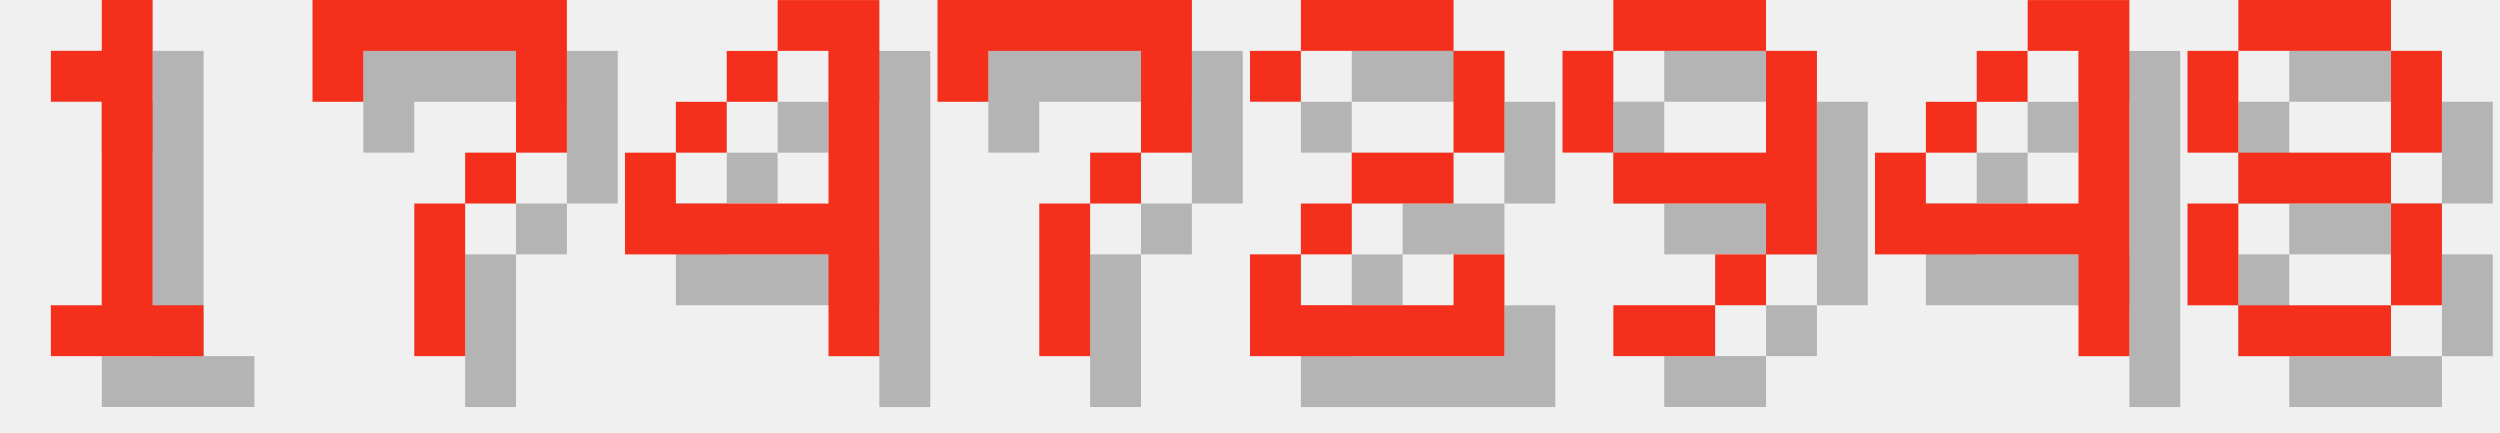
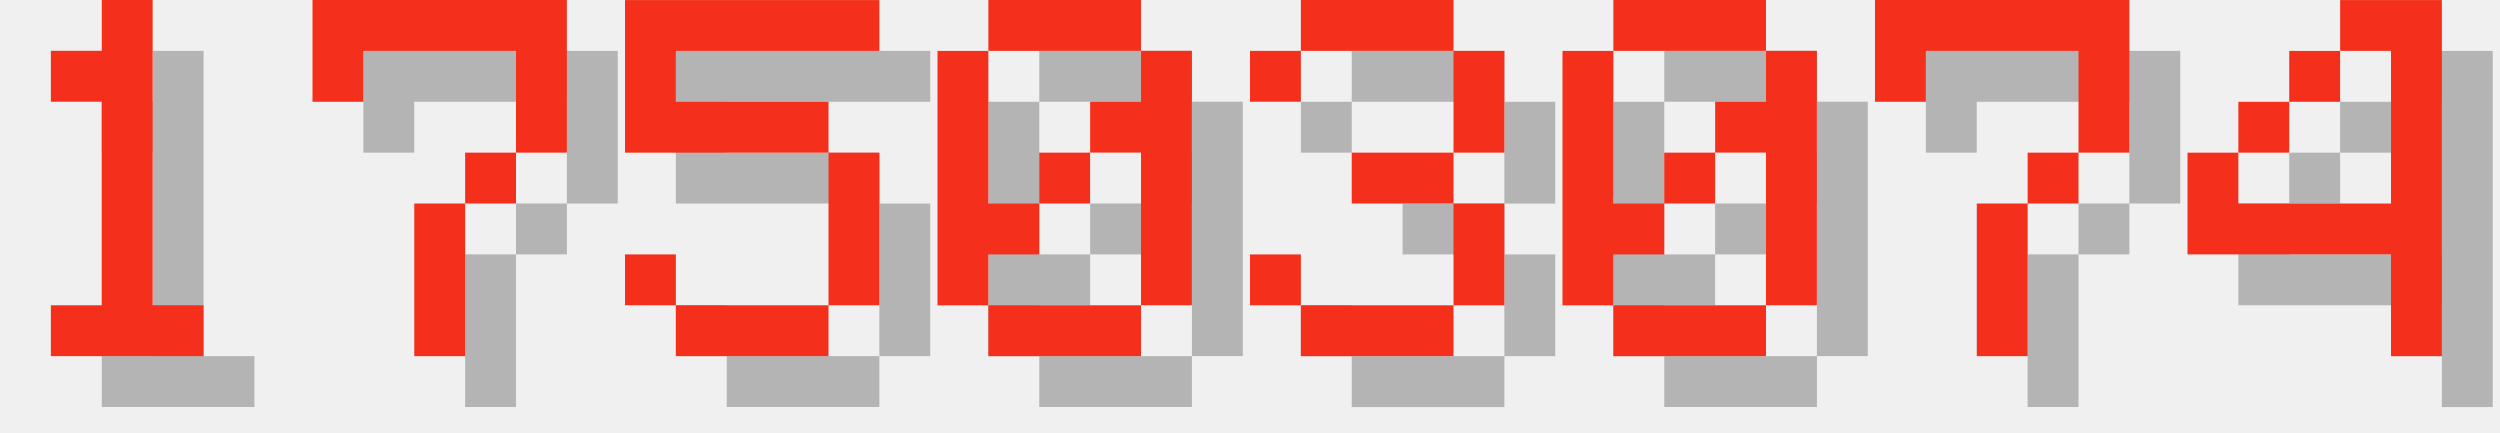
<svg xmlns="http://www.w3.org/2000/svg" version="1.1" width="208.0" height="36">
  <style>
        .text-foreground {
            fill: #F4301C;
        }
        .text-shadow {
            fill: #000000;
            fill-opacity: 0.25;
        }
    </style>
  <g class="digit" id="digit_1" transform="translate(0.0, 0), scale(4)">
    <path id="digit_1_shadow" class="text-shadow" d="m2.117 2.117v1.058h1.058v4.233h-1.058v1.058h3.175v-1.058h-1.058v-6.35h-1.058v1.058h-1.058z" fill-opacity=".5" style="paint-order:stroke fill markers" />
    <path id="digit_1_fg" class="text-foreground" d="m1.058 1.058v1.058h1.058v4.233h-1.058v1.058h3.175v-1.058h-1.058v-6.35h-1.058v1.058h-1.058z" fill="#fff" style="paint-order:stroke fill markers" />
  </g>
  <g class="digit" id="digit_7" transform="translate(26.0, 0), scale(4)">
    <path id="digit_7_shadow" class="text-shadow" d="m1.058 1.058 2e-6 2.117h1.058v-1.058h3.175v1.058l2e-7 1.058h-1.058v1.058h-1.058l4e-7 3.175 1.058 1e-7v-3.175h1.058v-1.058h1.058l5e-7 -1.058v-2.117z" fill-opacity=".5" style="paint-order:stroke fill markers" />
    <path id="digit_7_fg" class="text-foreground" d="m0 0 2e-6 2.117h1.058v-1.058h3.175v1.058l2e-7 1.058h-1.058v1.058h-1.058l4e-7 3.175 1.058 1e-7v-3.175h1.058v-1.058h1.058l5e-7 -1.058v-2.117z" fill="#fff" style="paint-order:stroke fill markers" />
  </g>
-   <g class="digit" id="digit_4" transform="translate(52.0, 0), scale(4)">
+   <g class="digit" id="digit_5" transform="translate(52.0, 0), scale(4)">
+     <path id="digit_5_shadow" class="text-shadow" d="m1.058 1.058v3.175h4.233v3.175h-3.175v-1.058h-1.058v1.058h1.058v1.058h3.175v-1.058h1.058v-3.175h-1.058v-1.058h-3.175v-1.058h4.233v-1.058h-5.292z" fill-opacity=".5" style="paint-order:stroke fill markers" />
+     <path id="digit_5_fg" class="text-foreground" d="m0 0v3.175h4.233v3.175h-3.175v-1.058h-1.058v1.058h1.058v1.058h3.175v-1.058h1.058v-3.175h-1.058v-1.058h-3.175v-1.058h4.233v-1.058h-5.292z" fill="#fff" style="paint-order:stroke fill markers" />
+   </g>
+   <g class="digit" id="digit_0" transform="translate(78.0, 0), scale(4)">
+     <path id="digit_0_shadow" class="text-shadow" d="m2.117 1.058v1.058h3.175v-1.058h-3.175zm3.175 1.058v1.058h-1.058v1.058h1.058v3.175h1.058v-5.292h-1.058zm0 5.292h-3.175v1.058h3.175v-1.058zm-3.175 0v-1.058h1.058v-1.058h-1.058v-3.175h-1.058v5.292h1.058zm1.058-2.117h1.058v-1.058h-1.058v1.058z" fill-opacity=".5" style="paint-order:stroke fill markers" />
+     <path id="digit_0_fg" class="text-foreground" d="m1.058 0v1.058h3.175v-1.058h-3.175zm3.175 1.058v1.058h-1.058v1.058h1.058v3.175h1.058v-5.292h-1.058zm0 5.292h-3.175v1.058h3.175v-1.058zm-3.175 0v-1.058h1.058v-1.058h-1.058v-3.175h-1.058v5.292h1.058zm1.058-2.117h1.058v-1.058h-1.058v1.058z" fill="#fff" style="paint-order:stroke fill markers" />
+   </g>
+   <g class="digit" id="digit_3" transform="translate(104.0, 0), scale(4)">
+     <path id="digit_3_shadow" class="text-shadow" d="m1.058 2.117v1.058h1.058v-1.058h3.175v2.117h-2.117v1.058h2.117v2.117h-3.175v-1.058h-1.058v1.058h1.058v1.058h3.175v-1.058h1.058v-2.117h-1.058v-1.058h1.058v-2.117h-1.058v-1.058h-3.175v1.058h-1.058z" fill-opacity=".5" style="paint-order:stroke fill markers" />
+     <path id="digit_3_fg" class="text-foreground" d="m0 1.058v1.058h1.058v-1.058h3.175v2.117h-2.117v1.058h2.117v2.117h-3.175v-1.058h-1.058v1.058h1.058v1.058h3.175v-1.058h1.058v-2.117h-1.058v-1.058h1.058v-2.117h-1.058v-1.058h-3.175v1.058h-1.058z" fill="#fff" style="paint-order:stroke fill markers" />
+   </g>
+   <g class="digit" id="digit_0" transform="translate(130.0, 0), scale(4)">
+     <path id="digit_0_shadow" class="text-shadow" d="m2.117 1.058v1.058h3.175v-1.058h-3.175zm3.175 1.058v1.058h-1.058v1.058h1.058v3.175h1.058v-5.292h-1.058zm0 5.292h-3.175v1.058h3.175v-1.058zm-3.175 0v-1.058h1.058v-1.058h-1.058v-3.175h-1.058v5.292h1.058zm1.058-2.117h1.058v-1.058h-1.058v1.058z" fill-opacity=".5" style="paint-order:stroke fill markers" />
+     <path id="digit_0_fg" class="text-foreground" d="m1.058 0v1.058h3.175v-1.058h-3.175zm3.175 1.058v1.058h-1.058v1.058h1.058v3.175h1.058v-5.292h-1.058zm0 5.292h-3.175v1.058h3.175v-1.058zm-3.175 0v-1.058h1.058v-1.058h-1.058v-3.175h-1.058v5.292h1.058zm1.058-2.117h1.058v-1.058h-1.058v1.058z" fill="#fff" style="paint-order:stroke fill markers" />
+   </g>
+   <g class="digit" id="digit_7" transform="translate(156.0, 0), scale(4)">
+     <path id="digit_7_shadow" class="text-shadow" d="m1.058 1.058 2e-6 2.117h1.058v-1.058h3.175v1.058l2e-7 1.058h-1.058v1.058h-1.058l4e-7 3.175 1.058 1e-7v-3.175h1.058v-1.058h1.058l5e-7 -1.058v-2.117z" fill-opacity=".5" style="paint-order:stroke fill markers" />
+     <path id="digit_7_fg" class="text-foreground" d="m0 0 2e-6 2.117h1.058v-1.058h3.175v1.058l2e-7 1.058h-1.058v1.058h-1.058l4e-7 3.175 1.058 1e-7v-3.175h1.058v-1.058h1.058l5e-7 -1.058v-2.117z" fill="#fff" style="paint-order:stroke fill markers" />
+   </g>
+   <g class="digit" id="digit_4" transform="translate(182.0, 0), scale(4)">
    <path id="digit_4_shadow" class="text-shadow" d="m4.233 1.058v1.058h1.058v3.175h-3.175v-1.058h-1.058v2.117h4.233v2.117h1.058v-7.408h-2.117zm-2.117 3.175h1.058v-1.058h-1.058v1.058zm1.058-1.058h1.058v-1.058h-1.058v1.058z" fill-opacity=".5" style="paint-order:stroke fill markers" />
    <path id="digit_4_fg" class="text-foreground" d="m3.175 0v1.058h1.058v3.175h-3.175v-1.058h-1.058v2.117h4.233v2.117h1.058v-7.408h-2.117zm-2.117 3.175h1.058v-1.058h-1.058v1.058zm1.058-1.058h1.058v-1.058h-1.058v1.058z" fill="#fff" style="paint-order:stroke fill markers" />
  </g>
-   <g class="digit" id="digit_7" transform="translate(78.0, 0), scale(4)">
-     <path id="digit_7_shadow" class="text-shadow" d="m1.058 1.058 2e-6 2.117h1.058v-1.058h3.175v1.058l2e-7 1.058h-1.058v1.058h-1.058l4e-7 3.175 1.058 1e-7v-3.175h1.058v-1.058h1.058l5e-7 -1.058v-2.117z" fill-opacity=".5" style="paint-order:stroke fill markers" />
-     <path id="digit_7_fg" class="text-foreground" d="m0 0 2e-6 2.117h1.058v-1.058h3.175v1.058l2e-7 1.058h-1.058v1.058h-1.058l4e-7 3.175 1.058 1e-7v-3.175h1.058v-1.058h1.058l5e-7 -1.058v-2.117z" fill="#fff" style="paint-order:stroke fill markers" />
-   </g>
-   <g class="digit" id="digit_2" transform="translate(104.0, 0), scale(4)">
-     <path id="digit_2_shadow" class="text-shadow" d="m1.058 2.117v1.058h1.058v-1.058h3.175v2.117h-2.117v1.058h-1.058v1.058h-1.058v2.117h5.292v-2.117h-1.058v1.058h-3.175v-1.058h1.058v-1.058h2.117v-1.058h1.058v-2.117h-1.058v-1.058h-3.175v1.058h-1.058z" fill-opacity=".5" style="paint-order:stroke fill markers" />
-     <path id="digit_2_fg" class="text-foreground" d="m0 1.058v1.058h1.058v-1.058h3.175v2.117h-2.117v1.058h-1.058v1.058h-1.058v2.117h5.292v-2.117h-1.058v1.058h-3.175v-1.058h1.058v-1.058h2.117v-1.058h1.058v-2.117h-1.058v-1.058h-3.175v1.058h-1.058z" fill="#fff" style="paint-order:stroke fill markers" />
-   </g>
-   <g class="digit" id="digit_9" transform="translate(130.0, 0), scale(4)">
-     <path id="digit_9_shadow" class="text-shadow" d="m2.117 1.058v1.058h3.175v-1.058h-3.175zm3.175 1.058v2.117h-3.175v1.058h3.175v1.058h1.058v-4.233h-1.058zm0 4.233h-1.058v1.058h1.058v-1.058zm-1.058 1.058h-2.117v1.058h2.117v-1.058zm-2.117-3.175v-2.117h-1.058v2.117h1.058z" fill-opacity=".5" style="paint-order:stroke fill markers" />
-     <path id="digit_9_fg" class="text-foreground" d="m1.058 0v1.058h3.175v-1.058h-3.175zm3.175 1.058v2.117h-3.175v1.058h3.175v1.058h1.058v-4.233h-1.058zm0 4.233h-1.058v1.058h1.058v-1.058zm-1.058 1.058h-2.117v1.058h2.117v-1.058zm-2.117-3.175v-2.117h-1.058v2.117h1.058z" fill="#fff" style="paint-order:stroke fill markers" />
-   </g>
-   <g class="digit" id="digit_4" transform="translate(156.0, 0), scale(4)">
-     <path id="digit_4_shadow" class="text-shadow" d="m4.233 1.058v1.058h1.058v3.175h-3.175v-1.058h-1.058v2.117h4.233v2.117h1.058v-7.408h-2.117zm-2.117 3.175h1.058v-1.058h-1.058v1.058zm1.058-1.058h1.058v-1.058h-1.058v1.058z" fill-opacity=".5" style="paint-order:stroke fill markers" />
-     <path id="digit_4_fg" class="text-foreground" d="m3.175 0v1.058h1.058v3.175h-3.175v-1.058h-1.058v2.117h4.233v2.117h1.058v-7.408h-2.117zm-2.117 3.175h1.058v-1.058h-1.058v1.058zm1.058-1.058h1.058v-1.058h-1.058v1.058z" fill="#fff" style="paint-order:stroke fill markers" />
-   </g>
-   <g class="digit" id="digit_8" transform="translate(182.0, 0), scale(4)">
-     <path id="digit_8_shadow" class="text-shadow" d="m2.117 1.058v1.058h3.175v-1.058h-3.175zm3.175 1.058v2.117h1.058v-2.117h-1.058zm0 2.117h-3.175v1.058h3.175v-1.058zm0 1.058v2.117h1.058v-2.117h-1.058zm0 2.117h-3.175v1.058h3.175v-1.058zm-3.175 0v-2.117h-1.058v2.117h1.058zm0-3.175v-2.117h-1.058v2.117h1.058z" fill-opacity=".5" style="paint-order:stroke fill markers" />
-     <path id="digit_8_fg" class="text-foreground" d="m1.058 0v1.058h3.175v-1.058h-3.175zm3.175 1.058v2.117h1.058v-2.117h-1.058zm0 2.117h-3.175v1.058h3.175v-1.058zm0 1.058v2.117h1.058v-2.117h-1.058zm0 2.117h-3.175v1.058h3.175v-1.058zm-3.175 0v-2.117h-1.058v2.117h1.058zm0-3.175v-2.117h-1.058v2.117h1.058z" fill="#fff" style="paint-order:stroke fill markers" />
-   </g>
</svg>
